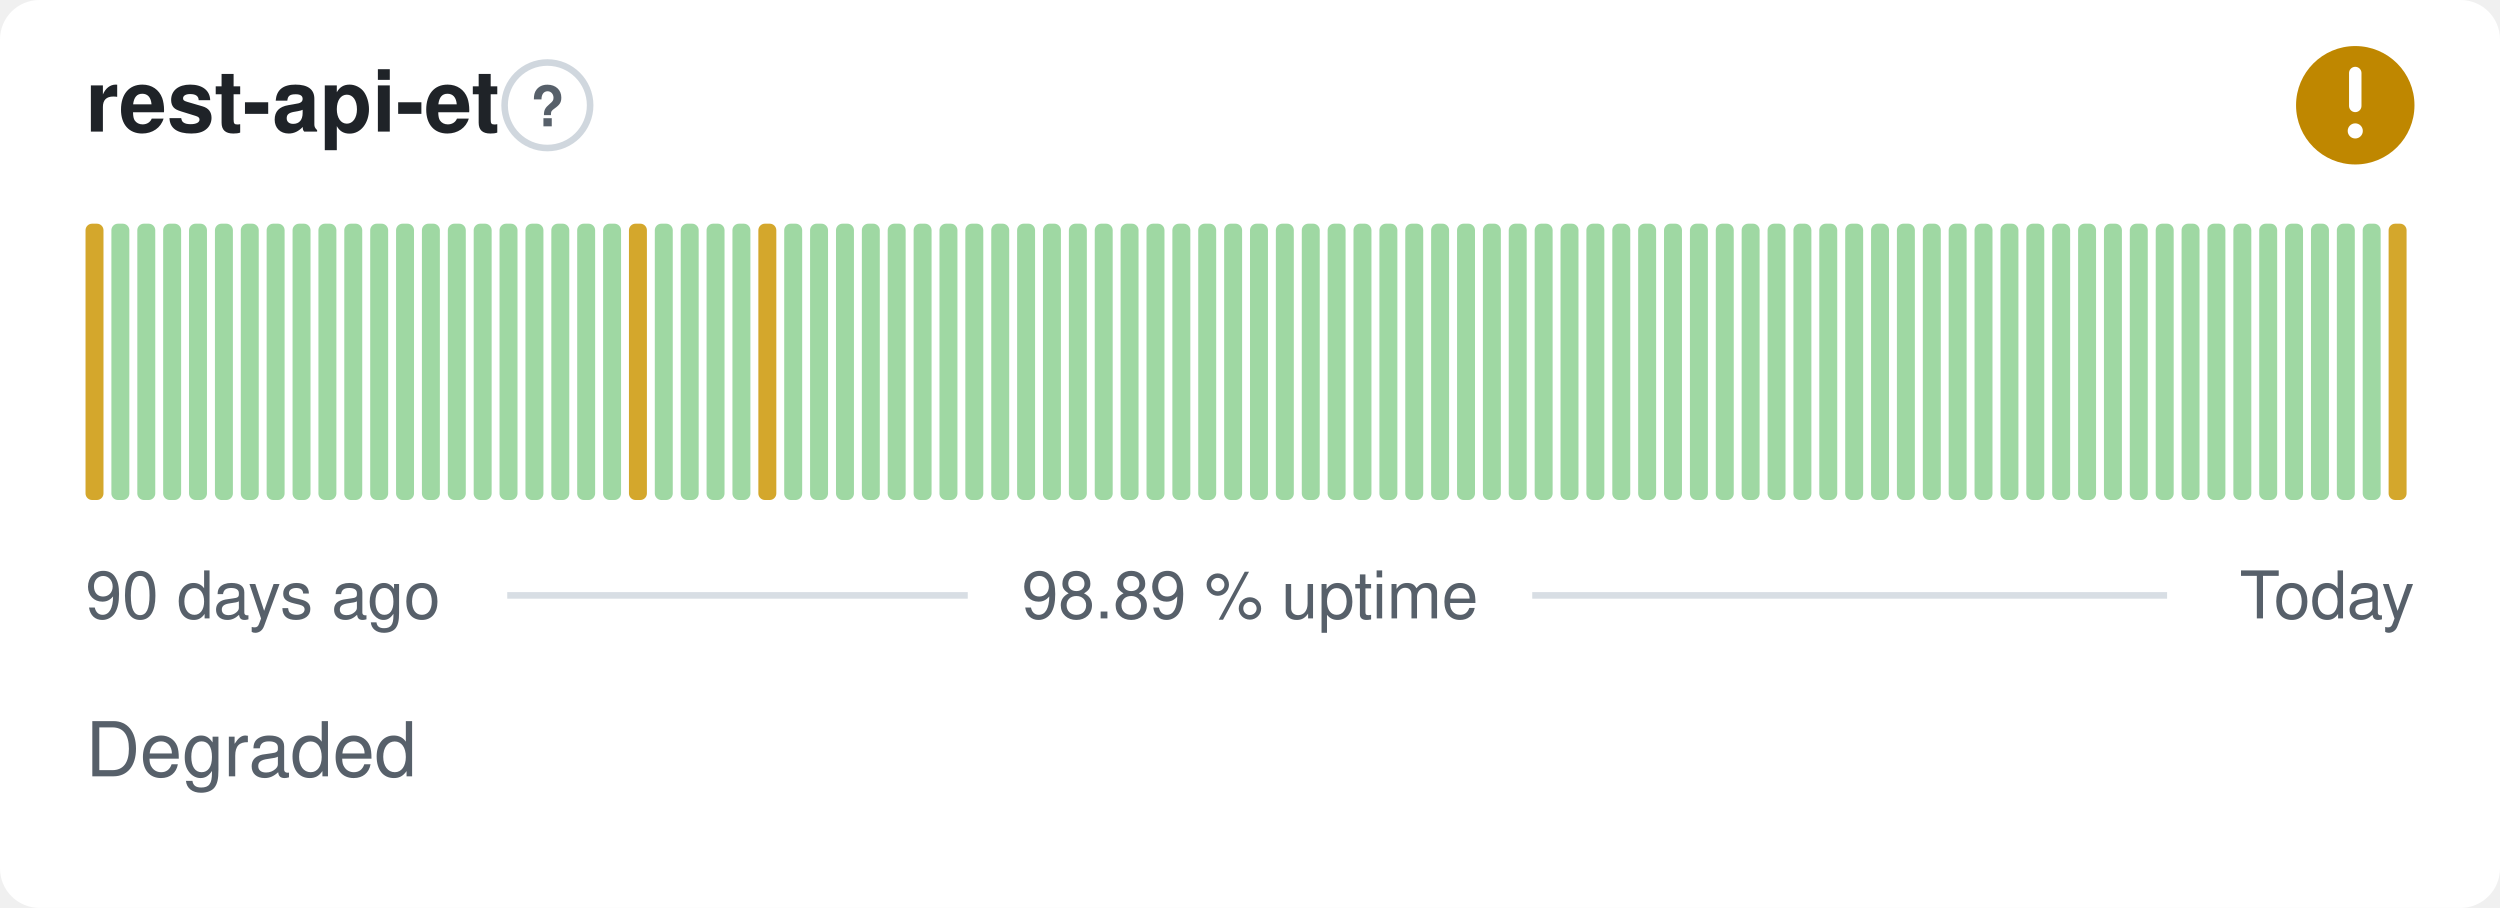
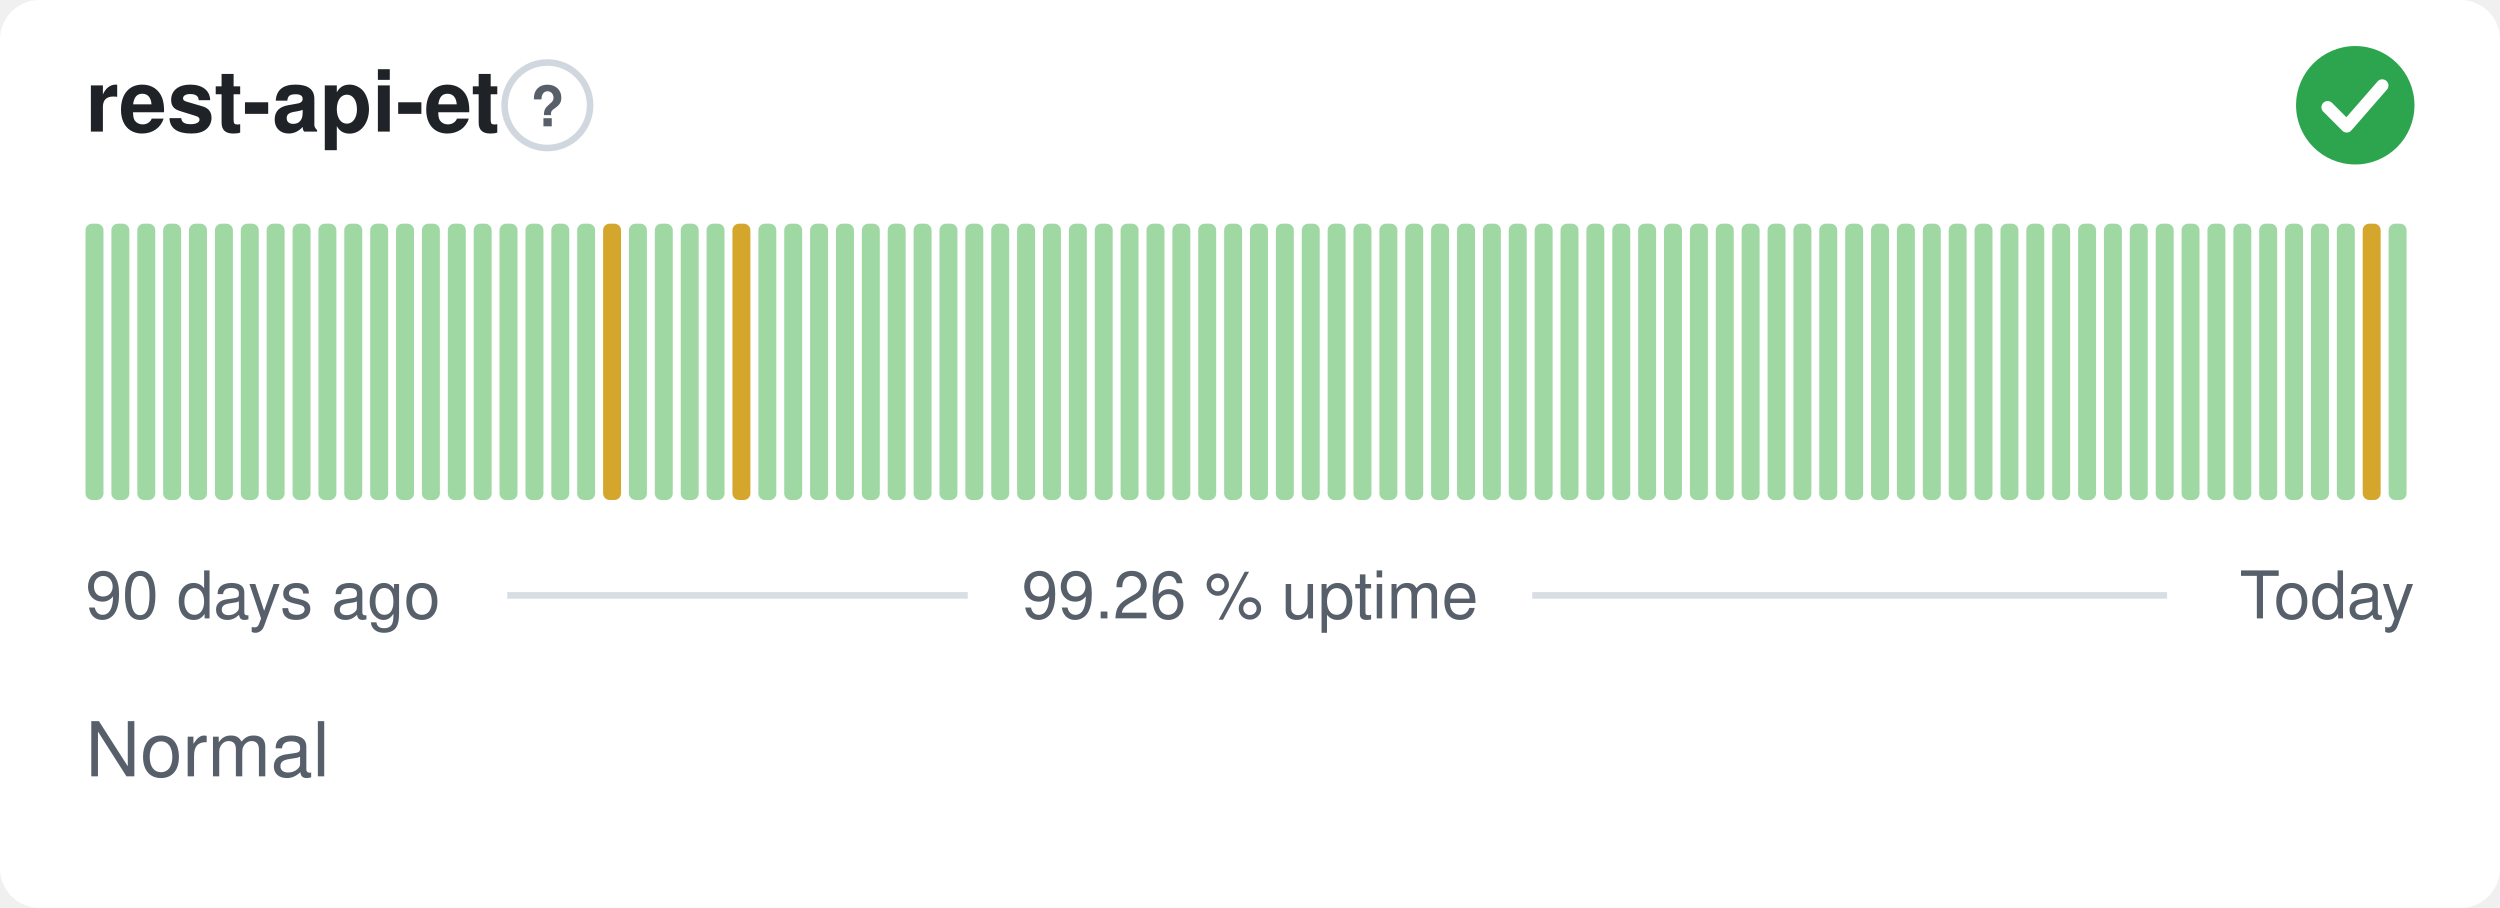
- <svg xmlns="http://www.w3.org/2000/svg" width="380" height="138" viewBox="0 0 380 138" role="img" aria-label="rest-api-et: Degraded, 98.89 % uptime over the last 90 days" font-family="-apple-system,BlinkMacSystemFont,'Segoe UI',Helvetica,Arial,sans-serif">
+ <svg xmlns="http://www.w3.org/2000/svg" width="380" height="138" viewBox="0 0 380 138" role="img" aria-label="rest-api-et: Normal, 99.26 % uptime over the last 90 days" font-family="-apple-system,BlinkMacSystemFont,'Segoe UI',Helvetica,Arial,sans-serif">
  <style>
    @media (prefers-color-scheme: dark) {
      .bg { fill: #0d1117 }
      .title { fill: #e6edf3 }
      .muted { fill: #8b949e }
      .hint { stroke: #30363d }
      .rule { stroke: #30363d }
      .nodata { fill: #21262d }
    }
  </style>
  <rect class="bg" width="380" height="138" rx="6" fill="#ffffff" />
  <text class="title" x="13" y="20" font-size="13" font-weight="600" fill="#1f2328">rest-api-et</text>
  <circle class="hint" cx="83.2" cy="16" r="6.5" fill="none" stroke="#d0d7de" stroke-width="1" />
  <text class="muted" x="83.2" y="19.2" text-anchor="middle" font-size="8.5" font-weight="700" fill="#57606a">?</text>
-   <circle cx="358" cy="16" r="9" fill="#bf8700" />
-   <path d="M358 11.10v5.00" fill="none" stroke="#fff" stroke-width="1.89" stroke-linecap="round" stroke-linejoin="round" />
-   <circle cx="358" cy="19.90" r="1.15" fill="#fff" />
-   <rect x="13.00" y="34.00" width="2.73" height="42.00" rx="1" fill="#d4a72c" />
+   <circle cx="358" cy="16" r="9" fill="#2da44e" />
+   <path d="M353.80 16.30l2.90 2.90 5.40 -6.20" fill="none" stroke="#fff" stroke-width="1.89" stroke-linecap="round" stroke-linejoin="round" />
+   <rect x="13.00" y="34.00" width="2.73" height="42.00" rx="1" fill="#9fd8a3" />
  <rect x="16.93" y="34.00" width="2.73" height="42.00" rx="1" fill="#9fd8a3" />
  <rect x="20.87" y="34.00" width="2.73" height="42.00" rx="1" fill="#9fd8a3" />
  <rect x="24.80" y="34.00" width="2.73" height="42.00" rx="1" fill="#9fd8a3" />
  <rect x="28.73" y="34.00" width="2.73" height="42.00" rx="1" fill="#9fd8a3" />
  <rect x="32.67" y="34.00" width="2.73" height="42.00" rx="1" fill="#9fd8a3" />
  <rect x="36.60" y="34.00" width="2.73" height="42.00" rx="1" fill="#9fd8a3" />
  <rect x="40.53" y="34.00" width="2.73" height="42.00" rx="1" fill="#9fd8a3" />
  <rect x="44.47" y="34.00" width="2.73" height="42.00" rx="1" fill="#9fd8a3" />
  <rect x="48.40" y="34.00" width="2.73" height="42.00" rx="1" fill="#9fd8a3" />
  <rect x="52.33" y="34.00" width="2.73" height="42.00" rx="1" fill="#9fd8a3" />
  <rect x="56.27" y="34.00" width="2.73" height="42.00" rx="1" fill="#9fd8a3" />
  <rect x="60.20" y="34.00" width="2.73" height="42.00" rx="1" fill="#9fd8a3" />
  <rect x="64.13" y="34.00" width="2.73" height="42.00" rx="1" fill="#9fd8a3" />
  <rect x="68.07" y="34.00" width="2.73" height="42.00" rx="1" fill="#9fd8a3" />
  <rect x="72.00" y="34.00" width="2.73" height="42.00" rx="1" fill="#9fd8a3" />
  <rect x="75.93" y="34.00" width="2.73" height="42.00" rx="1" fill="#9fd8a3" />
  <rect x="79.87" y="34.00" width="2.73" height="42.00" rx="1" fill="#9fd8a3" />
  <rect x="83.80" y="34.00" width="2.73" height="42.00" rx="1" fill="#9fd8a3" />
  <rect x="87.73" y="34.00" width="2.73" height="42.00" rx="1" fill="#9fd8a3" />
-   <rect x="91.67" y="34.00" width="2.73" height="42.00" rx="1" fill="#9fd8a3" />
-   <rect x="95.60" y="34.00" width="2.73" height="42.00" rx="1" fill="#d4a72c" />
+   <rect x="91.67" y="34.00" width="2.73" height="42.00" rx="1" fill="#d4a72c" />
+   <rect x="95.60" y="34.00" width="2.73" height="42.00" rx="1" fill="#9fd8a3" />
  <rect x="99.53" y="34.00" width="2.73" height="42.00" rx="1" fill="#9fd8a3" />
  <rect x="103.47" y="34.00" width="2.73" height="42.00" rx="1" fill="#9fd8a3" />
  <rect x="107.40" y="34.00" width="2.73" height="42.00" rx="1" fill="#9fd8a3" />
-   <rect x="111.33" y="34.00" width="2.73" height="42.00" rx="1" fill="#9fd8a3" />
-   <rect x="115.27" y="34.00" width="2.73" height="42.00" rx="1" fill="#d4a72c" />
+   <rect x="111.33" y="34.00" width="2.73" height="42.00" rx="1" fill="#d4a72c" />
+   <rect x="115.27" y="34.00" width="2.73" height="42.00" rx="1" fill="#9fd8a3" />
  <rect x="119.20" y="34.00" width="2.73" height="42.00" rx="1" fill="#9fd8a3" />
  <rect x="123.13" y="34.00" width="2.73" height="42.00" rx="1" fill="#9fd8a3" />
  <rect x="127.07" y="34.00" width="2.73" height="42.00" rx="1" fill="#9fd8a3" />
  <rect x="131.00" y="34.00" width="2.73" height="42.00" rx="1" fill="#9fd8a3" />
  <rect x="134.93" y="34.00" width="2.73" height="42.00" rx="1" fill="#9fd8a3" />
  <rect x="138.87" y="34.00" width="2.73" height="42.00" rx="1" fill="#9fd8a3" />
  <rect x="142.80" y="34.00" width="2.73" height="42.00" rx="1" fill="#9fd8a3" />
  <rect x="146.73" y="34.00" width="2.73" height="42.00" rx="1" fill="#9fd8a3" />
  <rect x="150.67" y="34.00" width="2.73" height="42.00" rx="1" fill="#9fd8a3" />
  <rect x="154.60" y="34.00" width="2.73" height="42.00" rx="1" fill="#9fd8a3" />
  <rect x="158.53" y="34.00" width="2.73" height="42.00" rx="1" fill="#9fd8a3" />
  <rect x="162.47" y="34.00" width="2.73" height="42.00" rx="1" fill="#9fd8a3" />
  <rect x="166.40" y="34.00" width="2.73" height="42.00" rx="1" fill="#9fd8a3" />
  <rect x="170.33" y="34.00" width="2.73" height="42.00" rx="1" fill="#9fd8a3" />
  <rect x="174.27" y="34.00" width="2.73" height="42.00" rx="1" fill="#9fd8a3" />
  <rect x="178.20" y="34.00" width="2.73" height="42.00" rx="1" fill="#9fd8a3" />
  <rect x="182.13" y="34.00" width="2.73" height="42.00" rx="1" fill="#9fd8a3" />
  <rect x="186.07" y="34.00" width="2.73" height="42.00" rx="1" fill="#9fd8a3" />
  <rect x="190.00" y="34.00" width="2.73" height="42.00" rx="1" fill="#9fd8a3" />
  <rect x="193.93" y="34.00" width="2.73" height="42.00" rx="1" fill="#9fd8a3" />
  <rect x="197.87" y="34.00" width="2.73" height="42.00" rx="1" fill="#9fd8a3" />
  <rect x="201.80" y="34.00" width="2.73" height="42.00" rx="1" fill="#9fd8a3" />
  <rect x="205.73" y="34.00" width="2.73" height="42.00" rx="1" fill="#9fd8a3" />
  <rect x="209.67" y="34.00" width="2.73" height="42.00" rx="1" fill="#9fd8a3" />
  <rect x="213.60" y="34.00" width="2.73" height="42.00" rx="1" fill="#9fd8a3" />
  <rect x="217.53" y="34.00" width="2.73" height="42.00" rx="1" fill="#9fd8a3" />
  <rect x="221.47" y="34.00" width="2.73" height="42.00" rx="1" fill="#9fd8a3" />
  <rect x="225.40" y="34.00" width="2.73" height="42.00" rx="1" fill="#9fd8a3" />
  <rect x="229.33" y="34.00" width="2.73" height="42.00" rx="1" fill="#9fd8a3" />
  <rect x="233.27" y="34.00" width="2.73" height="42.00" rx="1" fill="#9fd8a3" />
  <rect x="237.20" y="34.00" width="2.73" height="42.00" rx="1" fill="#9fd8a3" />
  <rect x="241.13" y="34.00" width="2.73" height="42.00" rx="1" fill="#9fd8a3" />
  <rect x="245.07" y="34.00" width="2.73" height="42.00" rx="1" fill="#9fd8a3" />
  <rect x="249.00" y="34.00" width="2.73" height="42.00" rx="1" fill="#9fd8a3" />
  <rect x="252.93" y="34.00" width="2.73" height="42.00" rx="1" fill="#9fd8a3" />
  <rect x="256.87" y="34.00" width="2.73" height="42.00" rx="1" fill="#9fd8a3" />
  <rect x="260.80" y="34.00" width="2.73" height="42.00" rx="1" fill="#9fd8a3" />
  <rect x="264.73" y="34.00" width="2.73" height="42.00" rx="1" fill="#9fd8a3" />
  <rect x="268.67" y="34.00" width="2.73" height="42.00" rx="1" fill="#9fd8a3" />
  <rect x="272.60" y="34.00" width="2.73" height="42.00" rx="1" fill="#9fd8a3" />
  <rect x="276.53" y="34.00" width="2.73" height="42.00" rx="1" fill="#9fd8a3" />
  <rect x="280.47" y="34.00" width="2.73" height="42.00" rx="1" fill="#9fd8a3" />
  <rect x="284.40" y="34.00" width="2.73" height="42.00" rx="1" fill="#9fd8a3" />
  <rect x="288.33" y="34.00" width="2.73" height="42.00" rx="1" fill="#9fd8a3" />
  <rect x="292.27" y="34.00" width="2.73" height="42.00" rx="1" fill="#9fd8a3" />
  <rect x="296.20" y="34.00" width="2.73" height="42.00" rx="1" fill="#9fd8a3" />
  <rect x="300.13" y="34.00" width="2.73" height="42.00" rx="1" fill="#9fd8a3" />
  <rect x="304.07" y="34.00" width="2.73" height="42.00" rx="1" fill="#9fd8a3" />
  <rect x="308.00" y="34.00" width="2.73" height="42.00" rx="1" fill="#9fd8a3" />
  <rect x="311.93" y="34.00" width="2.73" height="42.00" rx="1" fill="#9fd8a3" />
  <rect x="315.87" y="34.00" width="2.73" height="42.00" rx="1" fill="#9fd8a3" />
  <rect x="319.80" y="34.00" width="2.73" height="42.00" rx="1" fill="#9fd8a3" />
  <rect x="323.73" y="34.00" width="2.73" height="42.00" rx="1" fill="#9fd8a3" />
  <rect x="327.67" y="34.00" width="2.73" height="42.00" rx="1" fill="#9fd8a3" />
  <rect x="331.60" y="34.00" width="2.73" height="42.00" rx="1" fill="#9fd8a3" />
  <rect x="335.53" y="34.00" width="2.73" height="42.00" rx="1" fill="#9fd8a3" />
  <rect x="339.47" y="34.00" width="2.73" height="42.00" rx="1" fill="#9fd8a3" />
  <rect x="343.40" y="34.00" width="2.73" height="42.00" rx="1" fill="#9fd8a3" />
  <rect x="347.33" y="34.00" width="2.73" height="42.00" rx="1" fill="#9fd8a3" />
  <rect x="351.27" y="34.00" width="2.73" height="42.00" rx="1" fill="#9fd8a3" />
  <rect x="355.20" y="34.00" width="2.73" height="42.00" rx="1" fill="#9fd8a3" />
-   <rect x="359.13" y="34.00" width="2.73" height="42.00" rx="1" fill="#9fd8a3" />
-   <rect x="363.07" y="34.00" width="2.73" height="42.00" rx="1" fill="#d4a72c" />
+   <rect x="359.13" y="34.00" width="2.73" height="42.00" rx="1" fill="#d4a72c" />
+   <rect x="363.07" y="34.00" width="2.73" height="42.00" rx="1" fill="#9fd8a3" />
  <text class="muted" x="13" y="94" font-size="10" fill="#57606a">90 days ago</text>
-   <text class="muted" x="190" y="94" text-anchor="middle" font-size="10" fill="#57606a">98.89 % uptime</text>
+   <text class="muted" x="190" y="94" text-anchor="middle" font-size="10" fill="#57606a">99.26 % uptime</text>
  <text class="muted" x="367" y="94" text-anchor="end" font-size="10" fill="#57606a">Today</text>
  <line class="rule" x1="77.1" y1="90.5" x2="147.1" y2="90.5" stroke="#d8dee4" stroke-width="1" />
  <line class="rule" x1="232.9" y1="90.5" x2="329.4" y2="90.5" stroke="#d8dee4" stroke-width="1" />
-   <text class="muted" x="13" y="118" font-size="11.5" fill="#57606a">Degraded</text>
+   <text class="muted" x="13" y="118" font-size="11.5" fill="#57606a">Normal</text>
</svg>
